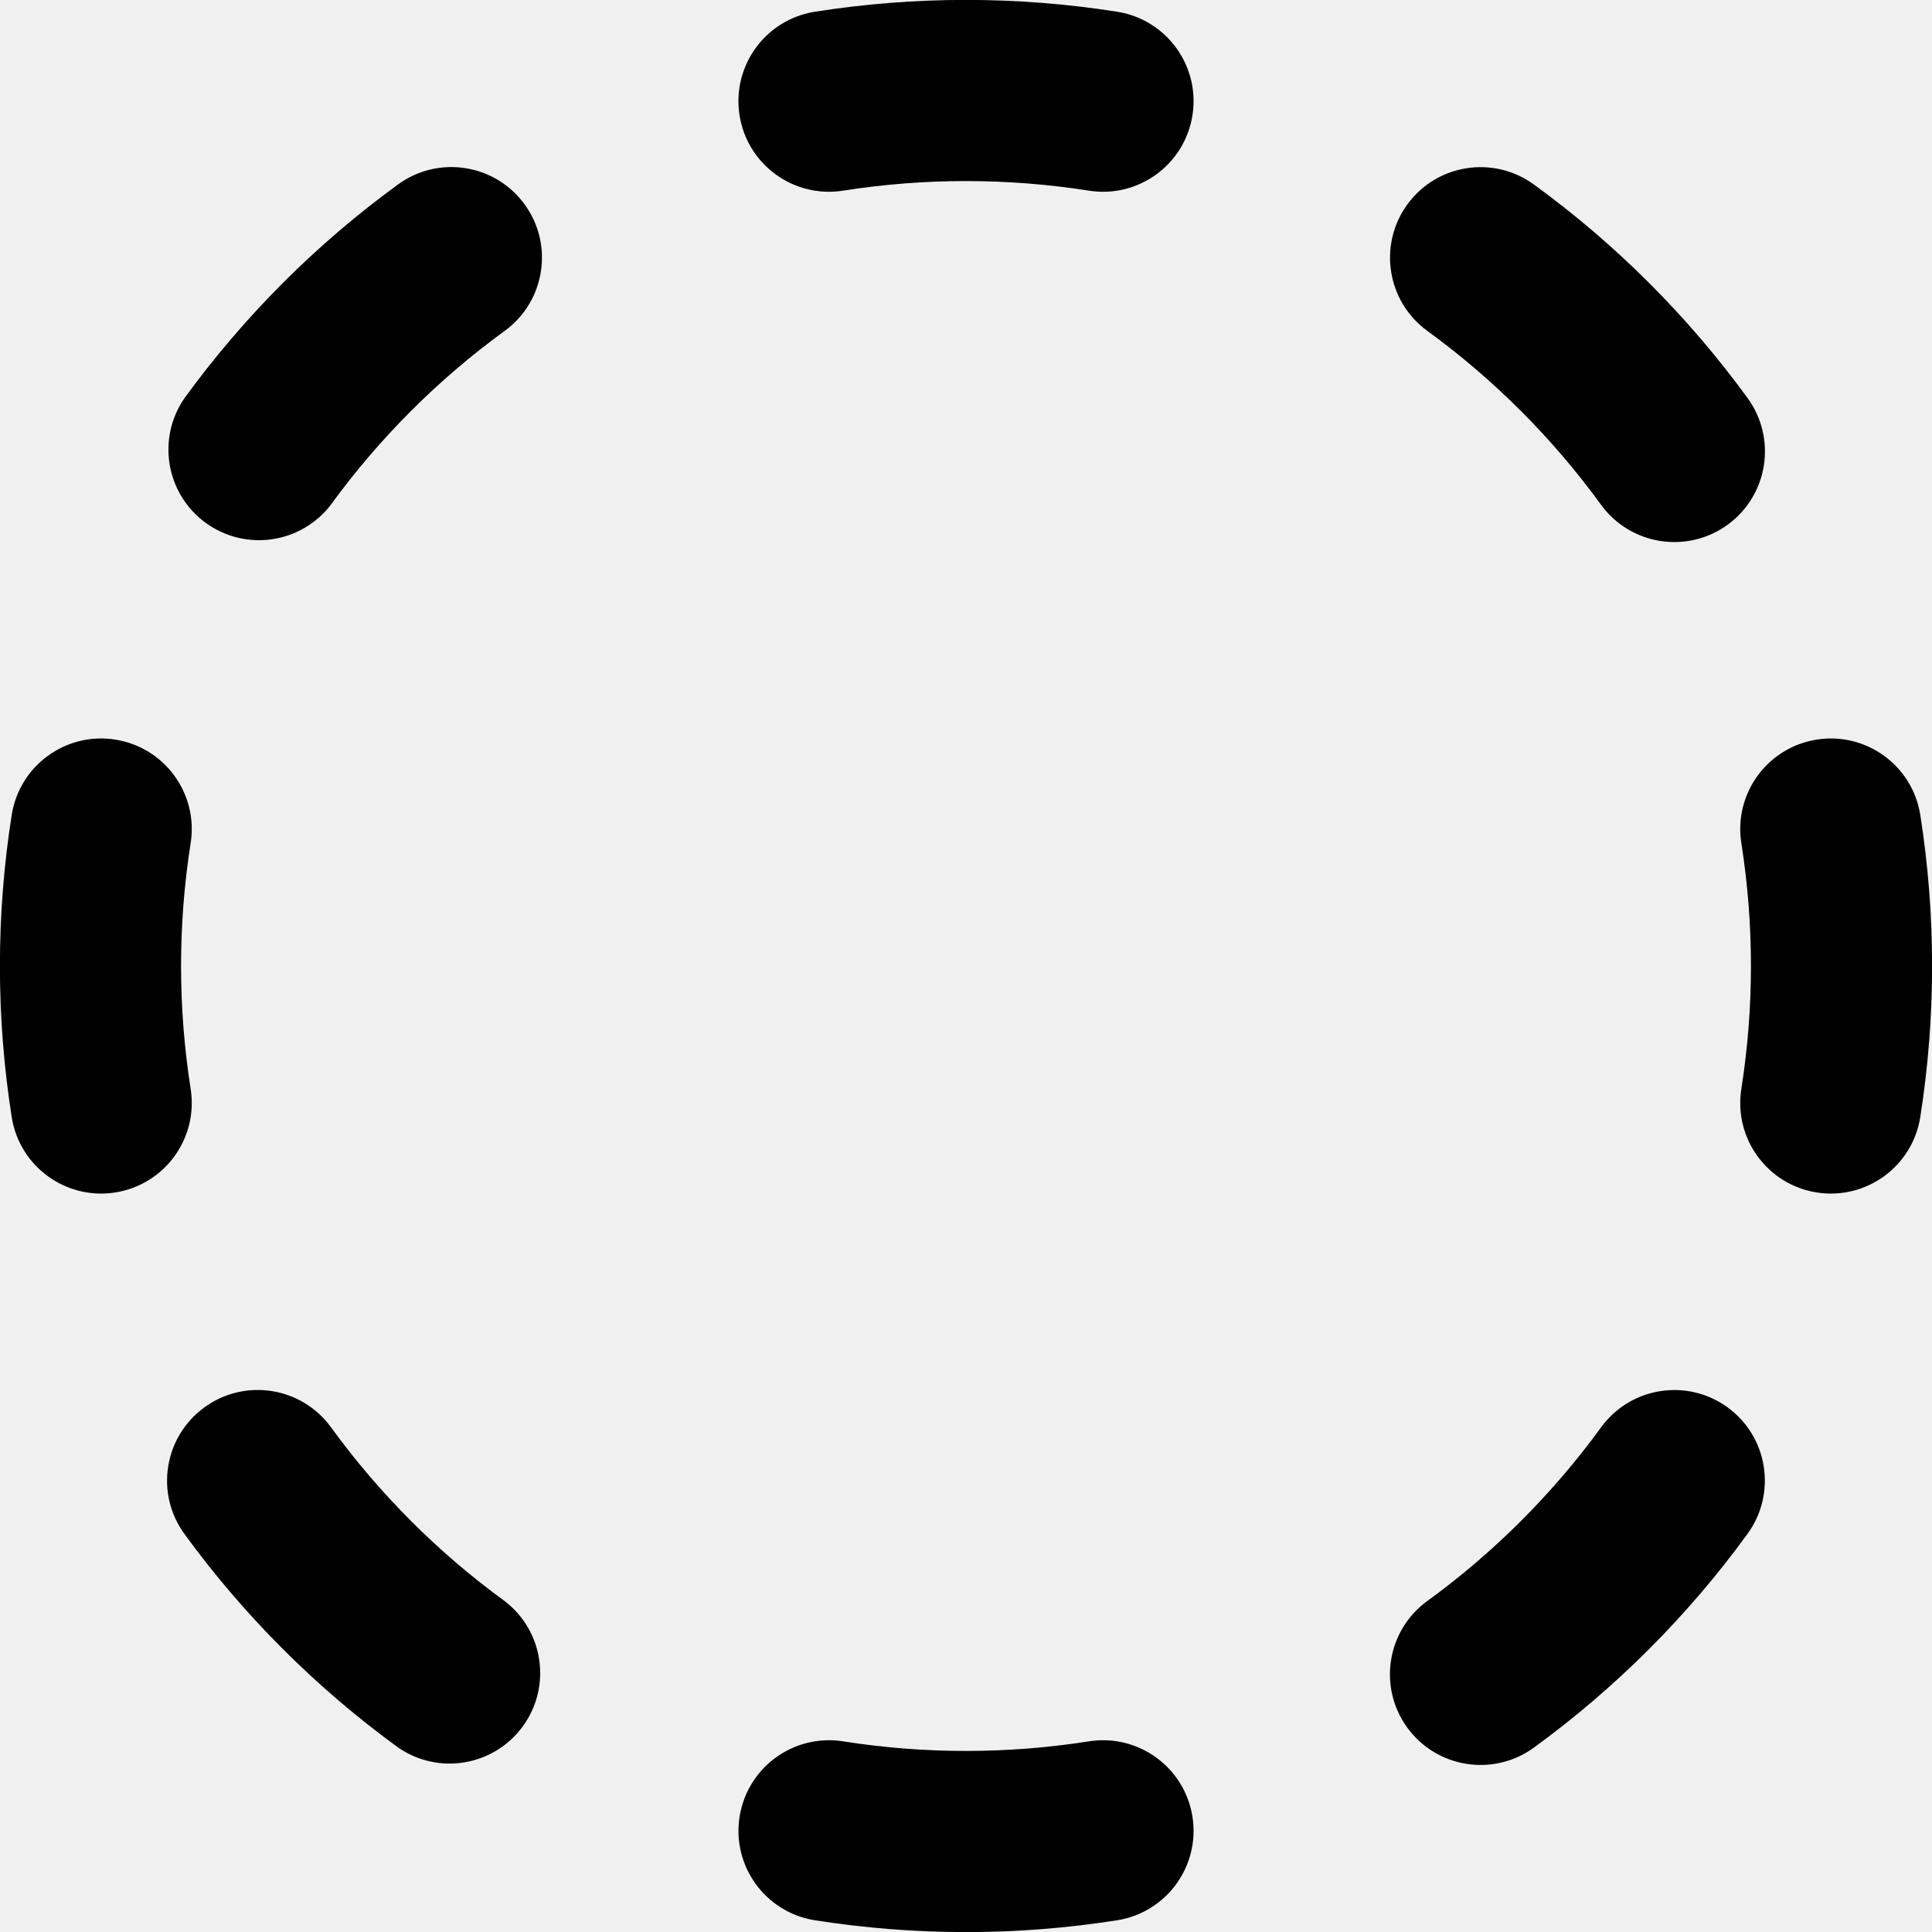
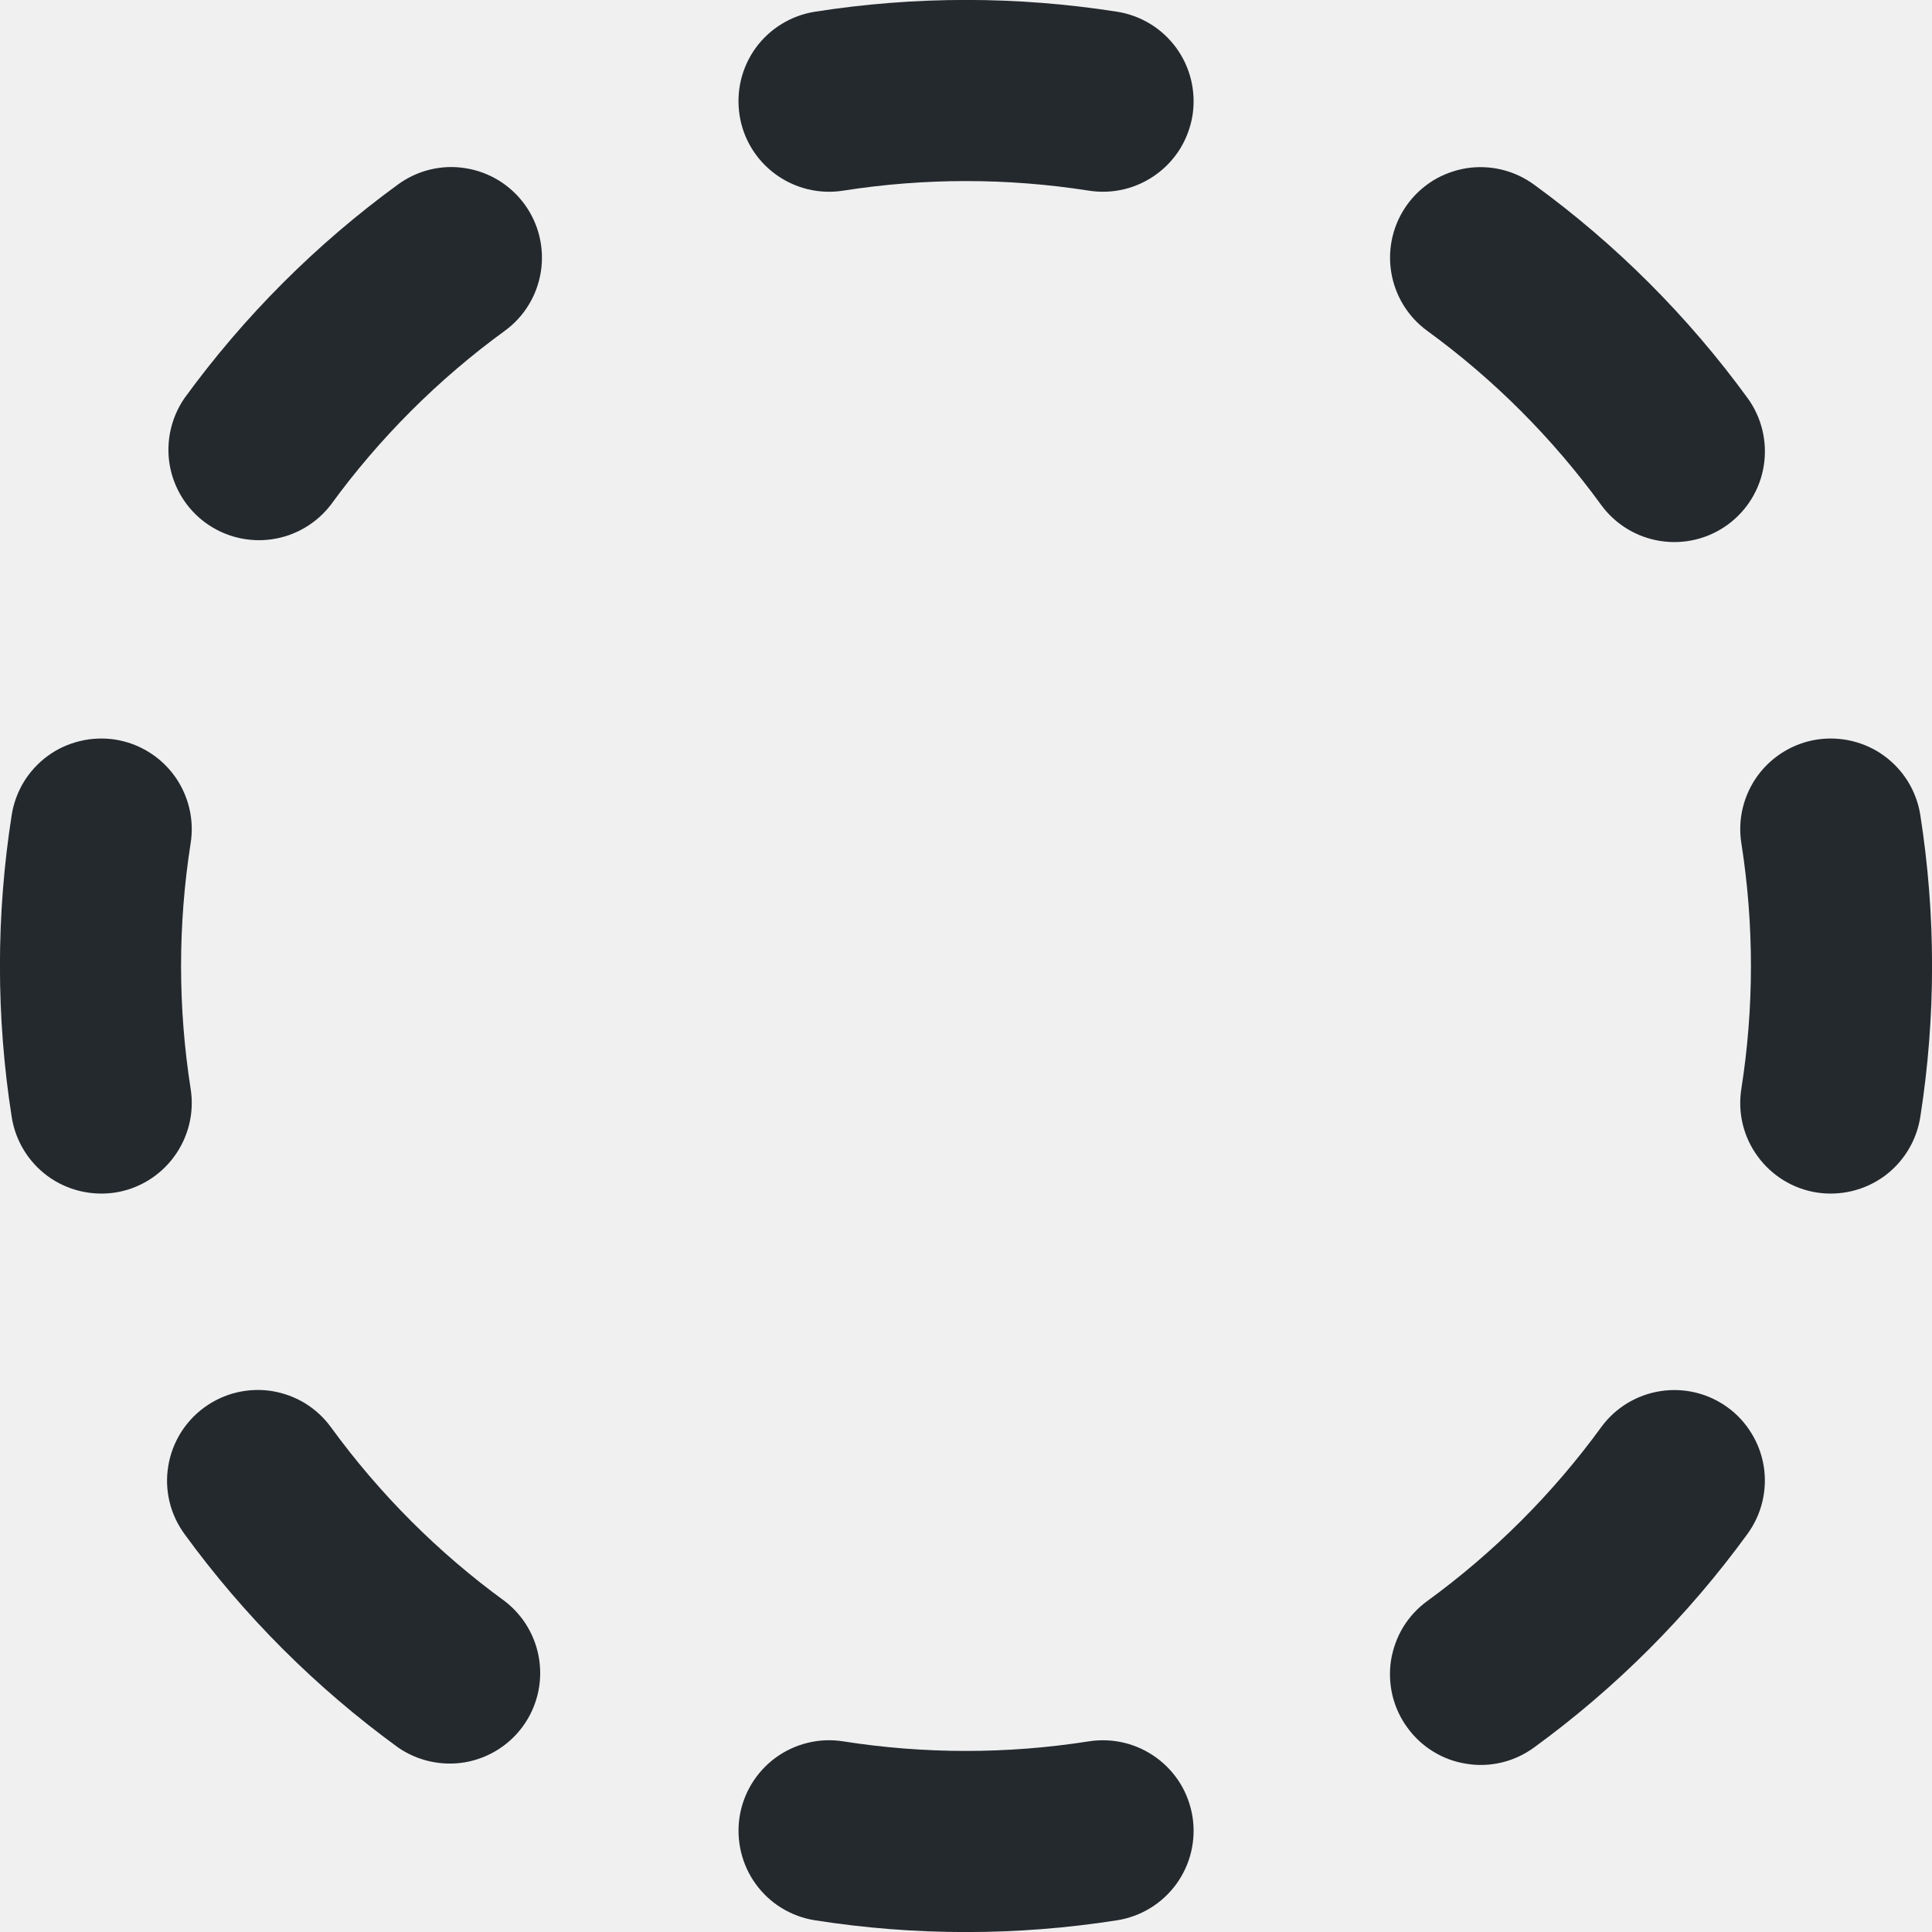
- <svg xmlns="http://www.w3.org/2000/svg" width="16" height="16" viewBox="0 0 16 16">
-   <path fill-rule="evenodd" d="M6.749.097a8.054 8.054 0 012.502 0 .75.75 0 11-.233 1.482 6.554 6.554 0 00-2.036 0A.75.75 0 016.749.097zM4.345 1.693A.75.75 0 014.18 2.74a6.542 6.542 0 00-1.44 1.44.75.75 0 01-1.212-.883 8.042 8.042 0 011.769-1.77.75.75 0 011.048.166zm7.31 0a.75.75 0 011.048-.165 8.04 8.04 0 011.77 1.769.75.75 0 11-1.214.883 6.542 6.542 0 00-1.439-1.44.75.75 0 01-.165-1.047zM.955 6.125a.75.75 0 01.624.857 6.554 6.554 0 000 2.036.75.75 0 01-1.482.233 8.054 8.054 0 010-2.502.75.75 0 01.858-.624zm14.09 0a.75.75 0 01.858.624 8.057 8.057 0 010 2.502.75.75 0 01-1.482-.233 6.55 6.55 0 000-2.036.75.75 0 01.624-.857zm-13.352 5.53a.75.75 0 011.048.165 6.542 6.542 0 001.439 1.44.75.75 0 01-.883 1.212 8.04 8.04 0 01-1.77-1.769.75.75 0 01.166-1.048zm12.614 0a.75.75 0 01.165 1.048 8.038 8.038 0 01-1.769 1.77.75.75 0 11-.883-1.214 6.543 6.543 0 001.44-1.439.75.75 0 011.047-.165zm-8.182 3.39a.75.75 0 01.857-.624 6.55 6.55 0 002.036 0 .75.75 0 01.233 1.482 8.057 8.057 0 01-2.502 0 .75.75 0 01-.624-.858z" />
+ <svg xmlns="http://www.w3.org/2000/svg" width="16" height="16" viewBox="0 0 16 16" fill="none">
+   <g clip-path="url(#clip0_2246_19)">
+     <path fill-rule="evenodd" clip-rule="evenodd" d="M6.749 0.097C7.578 -0.033 8.422 -0.033 9.251 0.097C9.348 0.112 9.442 0.147 9.526 0.198C9.61 0.249 9.683 0.317 9.741 0.396C9.799 0.476 9.841 0.566 9.864 0.662C9.887 0.758 9.891 0.857 9.876 0.955C9.86 1.052 9.826 1.145 9.775 1.229C9.723 1.313 9.656 1.386 9.576 1.444C9.496 1.502 9.406 1.544 9.31 1.567C9.215 1.59 9.115 1.594 9.018 1.579C8.343 1.473 7.657 1.473 6.982 1.579C6.785 1.61 6.585 1.561 6.424 1.444C6.263 1.327 6.155 1.151 6.125 0.955C6.094 0.758 6.142 0.557 6.259 0.396C6.376 0.236 6.552 0.128 6.749 0.097ZM4.345 1.693C4.462 1.854 4.51 2.054 4.479 2.251C4.448 2.447 4.341 2.623 4.18 2.74C3.628 3.142 3.142 3.628 2.74 4.18C2.621 4.335 2.446 4.438 2.252 4.466C2.058 4.494 1.861 4.445 1.703 4.33C1.545 4.215 1.438 4.042 1.405 3.849C1.373 3.656 1.417 3.458 1.528 3.297C2.022 2.618 2.619 2.021 3.297 1.527C3.377 1.469 3.467 1.427 3.563 1.404C3.659 1.381 3.758 1.377 3.855 1.393C3.953 1.408 4.046 1.443 4.13 1.494C4.214 1.546 4.287 1.613 4.345 1.693ZM11.655 1.693C11.713 1.613 11.786 1.546 11.87 1.494C11.954 1.443 12.047 1.409 12.145 1.393C12.242 1.378 12.341 1.382 12.437 1.405C12.533 1.428 12.623 1.47 12.703 1.528C13.382 2.022 13.979 2.619 14.473 3.297C14.59 3.458 14.638 3.659 14.607 3.856C14.576 4.052 14.469 4.228 14.307 4.346C14.146 4.463 13.946 4.511 13.749 4.48C13.552 4.449 13.376 4.341 13.259 4.18C12.857 3.628 12.372 3.142 11.82 2.74C11.659 2.623 11.552 2.447 11.521 2.251C11.49 2.054 11.538 1.854 11.655 1.693ZM0.955 6.125C1.151 6.156 1.327 6.264 1.444 6.424C1.561 6.585 1.61 6.786 1.579 6.982C1.473 7.657 1.473 8.343 1.579 9.018C1.61 9.215 1.561 9.415 1.444 9.576C1.327 9.737 1.151 9.845 0.955 9.876C0.758 9.906 0.557 9.858 0.396 9.741C0.236 9.624 0.128 9.448 0.097 9.251C-0.033 8.422 -0.033 7.578 0.097 6.749C0.112 6.652 0.147 6.558 0.198 6.474C0.25 6.39 0.317 6.317 0.397 6.259C0.476 6.201 0.567 6.16 0.663 6.137C0.758 6.114 0.858 6.11 0.955 6.125ZM15.045 6.125C15.142 6.11 15.242 6.114 15.338 6.137C15.433 6.16 15.524 6.201 15.603 6.259C15.683 6.317 15.75 6.39 15.802 6.474C15.853 6.558 15.888 6.652 15.903 6.749C16.033 7.578 16.033 8.422 15.903 9.251C15.872 9.448 15.764 9.624 15.604 9.741C15.443 9.858 15.242 9.906 15.046 9.876C14.849 9.845 14.673 9.737 14.556 9.576C14.438 9.415 14.39 9.215 14.421 9.018C14.527 8.344 14.527 7.657 14.421 6.982C14.39 6.786 14.439 6.585 14.556 6.424C14.673 6.264 14.849 6.156 15.045 6.125ZM1.693 11.655C1.773 11.597 1.863 11.555 1.959 11.532C2.054 11.509 2.154 11.505 2.251 11.52C2.349 11.536 2.442 11.57 2.526 11.621C2.61 11.673 2.683 11.74 2.741 11.82C3.143 12.372 3.628 12.858 4.18 13.26C4.335 13.379 4.438 13.554 4.466 13.748C4.494 13.942 4.445 14.139 4.33 14.297C4.215 14.455 4.042 14.562 3.849 14.595C3.656 14.627 3.458 14.583 3.297 14.472C2.618 13.978 2.021 13.382 1.527 12.703C1.469 12.623 1.427 12.533 1.404 12.437C1.381 12.341 1.377 12.242 1.393 12.145C1.408 12.047 1.443 11.954 1.494 11.87C1.546 11.786 1.613 11.713 1.693 11.655ZM14.307 11.655C14.387 11.713 14.454 11.786 14.505 11.87C14.557 11.954 14.591 12.047 14.607 12.145C14.622 12.242 14.618 12.341 14.595 12.437C14.572 12.533 14.53 12.623 14.472 12.703C13.978 13.382 13.382 13.979 12.703 14.473C12.623 14.531 12.533 14.573 12.437 14.596C12.341 14.619 12.242 14.623 12.145 14.607C12.047 14.592 11.954 14.558 11.87 14.506C11.786 14.455 11.713 14.387 11.655 14.307C11.597 14.228 11.555 14.137 11.532 14.042C11.509 13.946 11.505 13.846 11.52 13.749C11.536 13.652 11.57 13.558 11.621 13.474C11.673 13.39 11.74 13.317 11.82 13.259C12.372 12.857 12.858 12.372 13.26 11.82C13.377 11.659 13.553 11.552 13.749 11.521C13.946 11.49 14.146 11.538 14.307 11.655ZM6.125 15.045C6.156 14.849 6.264 14.673 6.424 14.556C6.585 14.439 6.786 14.39 6.982 14.421C7.657 14.527 8.343 14.527 9.018 14.421C9.115 14.406 9.215 14.41 9.31 14.433C9.406 14.456 9.496 14.498 9.576 14.556C9.656 14.614 9.723 14.687 9.775 14.771C9.826 14.855 9.86 14.948 9.876 15.046C9.891 15.143 9.887 15.242 9.864 15.338C9.841 15.434 9.799 15.524 9.741 15.604C9.683 15.683 9.61 15.751 9.526 15.802C9.442 15.853 9.348 15.888 9.251 15.903C8.422 16.033 7.578 16.033 6.749 15.903C6.652 15.888 6.558 15.853 6.474 15.802C6.39 15.751 6.317 15.683 6.259 15.603C6.201 15.524 6.16 15.433 6.137 15.338C6.114 15.242 6.11 15.142 6.125 15.045Z" fill="#24292E" />
+   </g>
+   <defs>
+     <clipPath id="clip0_2246_19">
+       <rect width="16" height="16" fill="white" />
+     </clipPath>
+   </defs>
</svg>
